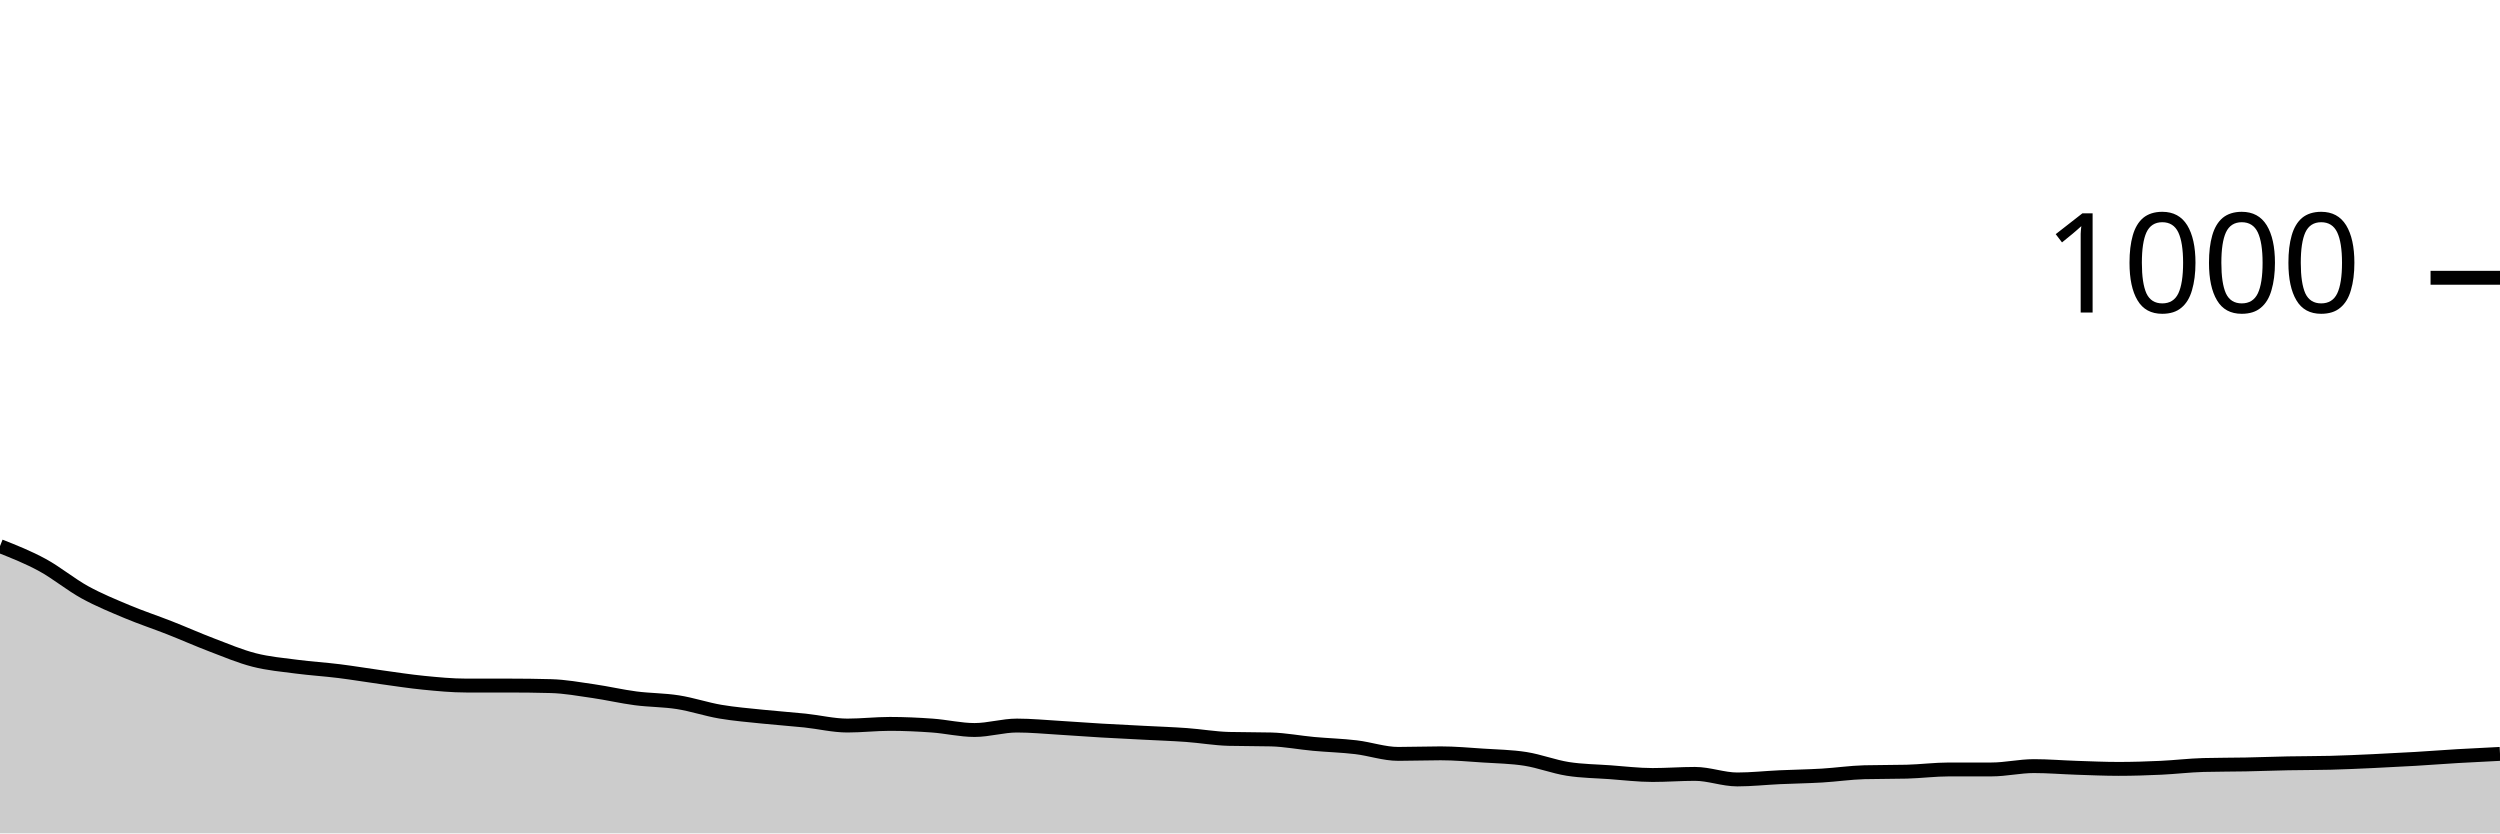
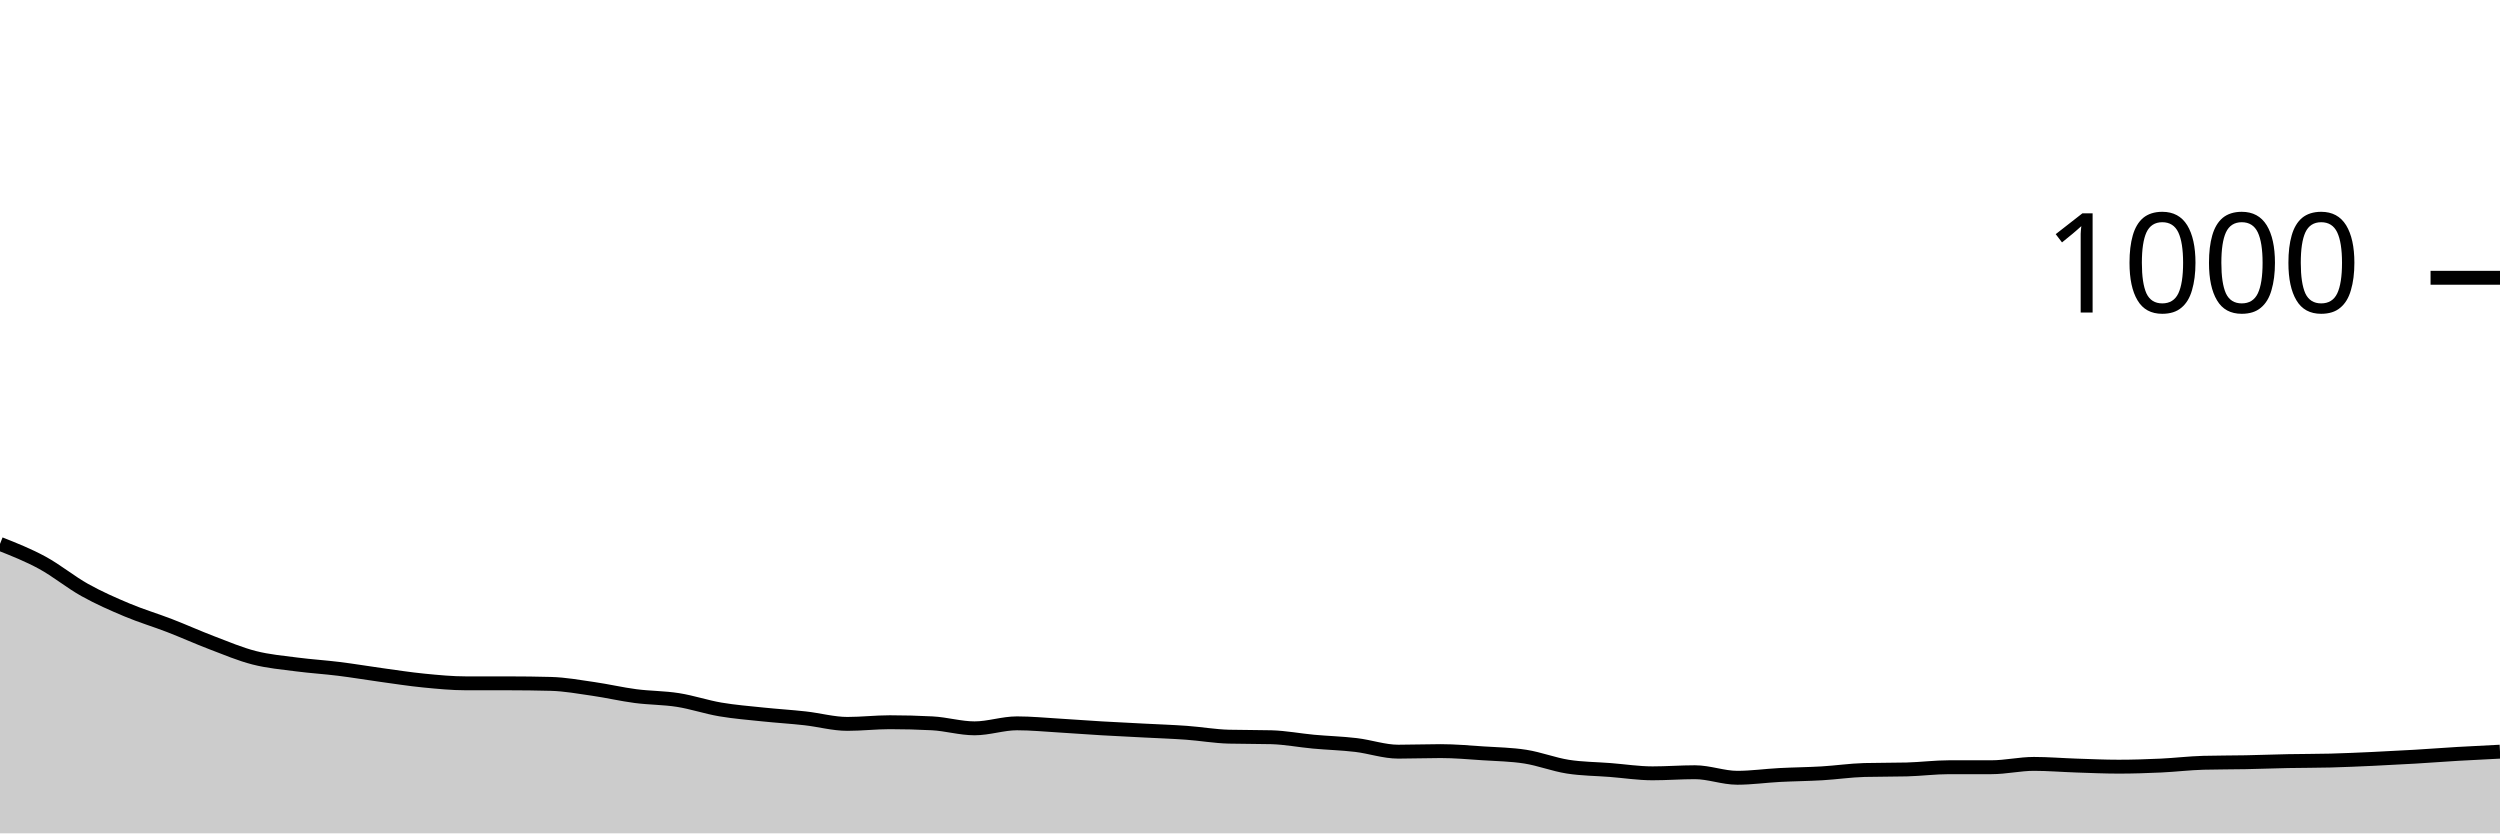
<svg xmlns="http://www.w3.org/2000/svg" viewBox="0 0 180 60">
  <g transform="translate(0,20)">
-     <path class="area" fill="rgba(0, 0, 0, 0.2)" d="M0,19.32C1.017,19.723,2.034,20.127,3.051,20.68C4.068,21.233,5.085,22.08,6.102,22.64C7.119,23.2,8.136,23.613,9.153,24.04C10.169,24.467,11.186,24.8,12.203,25.2C13.22,25.6,14.237,26.053,15.254,26.44C16.271,26.827,17.288,27.26,18.305,27.52C19.322,27.78,20.339,27.867,21.356,28C22.373,28.133,23.39,28.193,24.407,28.32C25.424,28.447,26.441,28.62,27.458,28.76C28.475,28.9,29.492,29.06,30.508,29.16C31.525,29.26,32.542,29.36,33.559,29.36C34.576,29.36,35.593,29.36,36.61,29.36C37.627,29.36,38.644,29.373,39.661,29.4C40.678,29.427,41.695,29.613,42.712,29.76C43.729,29.907,44.746,30.147,45.763,30.28C46.78,30.413,47.797,30.4,48.814,30.56C49.831,30.72,50.847,31.067,51.864,31.24C52.881,31.413,53.898,31.493,54.915,31.6C55.932,31.707,56.949,31.773,57.966,31.88C58.983,31.987,60,32.24,61.017,32.24C62.034,32.24,63.051,32.12,64.068,32.12C65.085,32.12,66.102,32.167,67.119,32.24C68.136,32.313,69.153,32.56,70.169,32.56C71.186,32.56,72.203,32.24,73.22,32.24C74.237,32.24,75.254,32.34,76.271,32.4C77.288,32.46,78.305,32.54,79.322,32.6C80.339,32.66,81.356,32.707,82.373,32.76C83.39,32.813,84.407,32.847,85.424,32.92C86.441,32.993,87.458,33.173,88.475,33.2C89.492,33.227,90.508,33.213,91.525,33.24C92.542,33.267,93.559,33.467,94.576,33.56C95.593,33.653,96.61,33.68,97.627,33.8C98.644,33.92,99.661,34.28,100.678,34.28C101.695,34.28,102.712,34.24,103.729,34.24C104.746,34.24,105.763,34.333,106.78,34.4C107.797,34.467,108.814,34.48,109.831,34.64C110.847,34.8,111.864,35.2,112.881,35.36C113.898,35.52,114.915,35.527,115.932,35.6C116.949,35.673,117.966,35.8,118.983,35.8C120,35.8,121.017,35.72,122.034,35.72C123.051,35.72,124.068,36.12,125.085,36.12C126.102,36.12,127.119,36.007,128.136,35.96C129.153,35.913,130.169,35.9,131.186,35.84C132.203,35.78,133.22,35.627,134.237,35.6C135.254,35.573,136.271,35.587,137.288,35.56C138.305,35.533,139.322,35.4,140.339,35.4C141.356,35.4,142.373,35.4,143.39,35.4C144.407,35.4,145.424,35.16,146.441,35.16C147.458,35.16,148.475,35.247,149.492,35.28C150.508,35.313,151.525,35.36,152.542,35.36C153.559,35.36,154.576,35.327,155.593,35.28C156.61,35.233,157.627,35.107,158.644,35.08C159.661,35.053,160.678,35.06,161.695,35.04C162.712,35.02,163.729,34.98,164.746,34.96C165.763,34.94,166.78,34.947,167.797,34.92C168.814,34.893,169.831,34.847,170.847,34.8C171.864,34.753,172.881,34.7,173.898,34.64C174.915,34.58,175.932,34.5,176.949,34.44C177.966,34.38,178.983,34.33,180,34.28L180,40C178.983,40,177.966,40,176.949,40C175.932,40,174.915,40,173.898,40C172.881,40,171.864,40,170.847,40C169.831,40,168.814,40,167.797,40C166.78,40,165.763,40,164.746,40C163.729,40,162.712,40,161.695,40C160.678,40,159.661,40,158.644,40C157.627,40,156.61,40,155.593,40C154.576,40,153.559,40,152.542,40C151.525,40,150.508,40,149.492,40C148.475,40,147.458,40,146.441,40C145.424,40,144.407,40,143.39,40C142.373,40,141.356,40,140.339,40C139.322,40,138.305,40,137.288,40C136.271,40,135.254,40,134.237,40C133.22,40,132.203,40,131.186,40C130.169,40,129.153,40,128.136,40C127.119,40,126.102,40,125.085,40C124.068,40,123.051,40,122.034,40C121.017,40,120,40,118.983,40C117.966,40,116.949,40,115.932,40C114.915,40,113.898,40,112.881,40C111.864,40,110.847,40,109.831,40C108.814,40,107.797,40,106.78,40C105.763,40,104.746,40,103.729,40C102.712,40,101.695,40,100.678,40C99.661,40,98.644,40,97.627,40C96.61,40,95.593,40,94.576,40C93.559,40,92.542,40,91.525,40C90.508,40,89.492,40,88.475,40C87.458,40,86.441,40,85.424,40C84.407,40,83.39,40,82.373,40C81.356,40,80.339,40,79.322,40C78.305,40,77.288,40,76.271,40C75.254,40,74.237,40,73.22,40C72.203,40,71.186,40,70.169,40C69.153,40,68.136,40,67.119,40C66.102,40,65.085,40,64.068,40C63.051,40,62.034,40,61.017,40C60,40,58.983,40,57.966,40C56.949,40,55.932,40,54.915,40C53.898,40,52.881,40,51.864,40C50.847,40,49.831,40,48.814,40C47.797,40,46.78,40,45.763,40C44.746,40,43.729,40,42.712,40C41.695,40,40.678,40,39.661,40C38.644,40,37.627,40,36.61,40C35.593,40,34.576,40,33.559,40C32.542,40,31.525,40,30.508,40C29.492,40,28.475,40,27.458,40C26.441,40,25.424,40,24.407,40C23.39,40,22.373,40,21.356,40C20.339,40,19.322,40,18.305,40C17.288,40,16.271,40,15.254,40C14.237,40,13.22,40,12.203,40C11.186,40,10.169,40,9.153,40C8.136,40,7.119,40,6.102,40C5.085,40,4.068,40,3.051,40C2.034,40,1.017,40,0,40Z" />
-     <path class="line" stroke="black" fill="none" d="M0,19.32C1.017,19.723,2.034,20.127,3.051,20.68C4.068,21.233,5.085,22.08,6.102,22.64C7.119,23.2,8.136,23.613,9.153,24.04C10.169,24.467,11.186,24.8,12.203,25.2C13.22,25.6,14.237,26.053,15.254,26.44C16.271,26.827,17.288,27.26,18.305,27.52C19.322,27.78,20.339,27.867,21.356,28C22.373,28.133,23.39,28.193,24.407,28.32C25.424,28.447,26.441,28.62,27.458,28.76C28.475,28.9,29.492,29.06,30.508,29.16C31.525,29.26,32.542,29.36,33.559,29.36C34.576,29.36,35.593,29.36,36.61,29.36C37.627,29.36,38.644,29.373,39.661,29.4C40.678,29.427,41.695,29.613,42.712,29.76C43.729,29.907,44.746,30.147,45.763,30.28C46.78,30.413,47.797,30.4,48.814,30.56C49.831,30.72,50.847,31.067,51.864,31.24C52.881,31.413,53.898,31.493,54.915,31.6C55.932,31.707,56.949,31.773,57.966,31.88C58.983,31.987,60,32.24,61.017,32.24C62.034,32.24,63.051,32.12,64.068,32.12C65.085,32.12,66.102,32.167,67.119,32.24C68.136,32.313,69.153,32.56,70.169,32.56C71.186,32.56,72.203,32.24,73.22,32.24C74.237,32.24,75.254,32.34,76.271,32.4C77.288,32.46,78.305,32.54,79.322,32.6C80.339,32.66,81.356,32.707,82.373,32.76C83.39,32.813,84.407,32.847,85.424,32.92C86.441,32.993,87.458,33.173,88.475,33.2C89.492,33.227,90.508,33.213,91.525,33.24C92.542,33.267,93.559,33.467,94.576,33.56C95.593,33.653,96.61,33.68,97.627,33.8C98.644,33.92,99.661,34.28,100.678,34.28C101.695,34.28,102.712,34.24,103.729,34.24C104.746,34.24,105.763,34.333,106.78,34.4C107.797,34.467,108.814,34.48,109.831,34.64C110.847,34.8,111.864,35.2,112.881,35.36C113.898,35.52,114.915,35.527,115.932,35.6C116.949,35.673,117.966,35.8,118.983,35.8C120,35.8,121.017,35.72,122.034,35.72C123.051,35.72,124.068,36.12,125.085,36.12C126.102,36.12,127.119,36.007,128.136,35.96C129.153,35.913,130.169,35.9,131.186,35.84C132.203,35.78,133.22,35.627,134.237,35.6C135.254,35.573,136.271,35.587,137.288,35.56C138.305,35.533,139.322,35.4,140.339,35.4C141.356,35.4,142.373,35.4,143.39,35.4C144.407,35.4,145.424,35.16,146.441,35.16C147.458,35.16,148.475,35.247,149.492,35.28C150.508,35.313,151.525,35.36,152.542,35.36C153.559,35.36,154.576,35.327,155.593,35.28C156.61,35.233,157.627,35.107,158.644,35.08C159.661,35.053,160.678,35.06,161.695,35.04C162.712,35.02,163.729,34.98,164.746,34.96C165.763,34.94,166.78,34.947,167.797,34.92C168.814,34.893,169.831,34.847,170.847,34.8C171.864,34.753,172.881,34.7,173.898,34.64C174.915,34.58,175.932,34.5,176.949,34.44C177.966,34.38,178.983,34.33,180,34.28" />
+     <path class="area" fill="rgba(0, 0, 0, 0.2)" d="M0,19.16C1.017,19.563,2.034,19.967,3.051,20.52C4.068,21.073,5.085,21.913,6.102,22.48C7.119,23.047,8.136,23.493,9.153,23.92C10.169,24.347,11.186,24.647,12.203,25.04C13.22,25.433,14.237,25.893,15.254,26.28C16.271,26.667,17.288,27.1,18.305,27.36C19.322,27.62,20.339,27.707,21.356,27.84C22.373,27.973,23.39,28.033,24.407,28.16C25.424,28.287,26.441,28.46,27.458,28.6C28.475,28.74,29.492,28.9,30.508,29C31.525,29.1,32.542,29.2,33.559,29.2C34.576,29.2,35.593,29.2,36.61,29.2C37.627,29.2,38.644,29.213,39.661,29.24C40.678,29.267,41.695,29.453,42.712,29.6C43.729,29.747,44.746,29.987,45.763,30.12C46.78,30.253,47.797,30.24,48.814,30.4C49.831,30.56,50.847,30.907,51.864,31.08C52.881,31.253,53.898,31.333,54.915,31.44C55.932,31.547,56.949,31.607,57.966,31.72C58.983,31.833,60,32.12,61.017,32.12C62.034,32.12,63.051,32,64.068,32C65.085,32,66.102,32.027,67.119,32.08C68.136,32.133,69.153,32.44,70.169,32.44C71.186,32.44,72.203,32.08,73.22,32.08C74.237,32.08,75.254,32.18,76.271,32.24C77.288,32.3,78.305,32.38,79.322,32.44C80.339,32.5,81.356,32.547,82.373,32.6C83.39,32.653,84.407,32.687,85.424,32.76C86.441,32.833,87.458,33.013,88.475,33.04C89.492,33.067,90.508,33.053,91.525,33.08C92.542,33.107,93.559,33.307,94.576,33.4C95.593,33.493,96.61,33.52,97.627,33.64C98.644,33.76,99.661,34.12,100.678,34.12C101.695,34.12,102.712,34.08,103.729,34.08C104.746,34.08,105.763,34.173,106.78,34.24C107.797,34.307,108.814,34.32,109.831,34.48C110.847,34.64,111.864,35.04,112.881,35.2C113.898,35.36,114.915,35.36,115.932,35.44C116.949,35.52,117.966,35.68,118.983,35.68C120,35.68,121.017,35.6,122.034,35.6C123.051,35.6,124.068,36,125.085,36C126.102,36,127.119,35.853,128.136,35.8C129.153,35.747,130.169,35.74,131.186,35.68C132.203,35.62,133.22,35.467,134.237,35.44C135.254,35.413,136.271,35.427,137.288,35.4C138.305,35.373,139.322,35.24,140.339,35.24C141.356,35.24,142.373,35.24,143.39,35.24C144.407,35.24,145.424,35,146.441,35C147.458,35,148.475,35.087,149.492,35.12C150.508,35.153,151.525,35.2,152.542,35.2C153.559,35.2,154.576,35.167,155.593,35.12C156.61,35.073,157.627,34.947,158.644,34.92C159.661,34.893,160.678,34.9,161.695,34.88C162.712,34.86,163.729,34.82,164.746,34.8C165.763,34.78,166.78,34.787,167.797,34.76C168.814,34.733,169.831,34.687,170.847,34.64C171.864,34.593,172.881,34.54,173.898,34.48C174.915,34.42,175.932,34.34,176.949,34.28C177.966,34.22,178.983,34.17,180,34.12L180,40C178.983,40,177.966,40,176.949,40C175.932,40,174.915,40,173.898,40C172.881,40,171.864,40,170.847,40C169.831,40,168.814,40,167.797,40C166.78,40,165.763,40,164.746,40C163.729,40,162.712,40,161.695,40C160.678,40,159.661,40,158.644,40C157.627,40,156.61,40,155.593,40C154.576,40,153.559,40,152.542,40C151.525,40,150.508,40,149.492,40C148.475,40,147.458,40,146.441,40C145.424,40,144.407,40,143.39,40C142.373,40,141.356,40,140.339,40C139.322,40,138.305,40,137.288,40C136.271,40,135.254,40,134.237,40C133.22,40,132.203,40,131.186,40C130.169,40,129.153,40,128.136,40C127.119,40,126.102,40,125.085,40C124.068,40,123.051,40,122.034,40C121.017,40,120,40,118.983,40C117.966,40,116.949,40,115.932,40C114.915,40,113.898,40,112.881,40C111.864,40,110.847,40,109.831,40C108.814,40,107.797,40,106.78,40C105.763,40,104.746,40,103.729,40C102.712,40,101.695,40,100.678,40C99.661,40,98.644,40,97.627,40C96.61,40,95.593,40,94.576,40C93.559,40,92.542,40,91.525,40C90.508,40,89.492,40,88.475,40C87.458,40,86.441,40,85.424,40C84.407,40,83.39,40,82.373,40C81.356,40,80.339,40,79.322,40C78.305,40,77.288,40,76.271,40C75.254,40,74.237,40,73.22,40C72.203,40,71.186,40,70.169,40C69.153,40,68.136,40,67.119,40C66.102,40,65.085,40,64.068,40C63.051,40,62.034,40,61.017,40C60,40,58.983,40,57.966,40C56.949,40,55.932,40,54.915,40C53.898,40,52.881,40,51.864,40C50.847,40,49.831,40,48.814,40C47.797,40,46.78,40,45.763,40C44.746,40,43.729,40,42.712,40C41.695,40,40.678,40,39.661,40C38.644,40,37.627,40,36.61,40C35.593,40,34.576,40,33.559,40C32.542,40,31.525,40,30.508,40C29.492,40,28.475,40,27.458,40C26.441,40,25.424,40,24.407,40C23.39,40,22.373,40,21.356,40C20.339,40,19.322,40,18.305,40C17.288,40,16.271,40,15.254,40C14.237,40,13.22,40,12.203,40C11.186,40,10.169,40,9.153,40C8.136,40,7.119,40,6.102,40C5.085,40,4.068,40,3.051,40C2.034,40,1.017,40,0,40Z" />
+     <path class="line" stroke="black" fill="none" d="M0,19.16C1.017,19.563,2.034,19.967,3.051,20.52C4.068,21.073,5.085,21.913,6.102,22.48C7.119,23.047,8.136,23.493,9.153,23.92C10.169,24.347,11.186,24.647,12.203,25.04C13.22,25.433,14.237,25.893,15.254,26.28C16.271,26.667,17.288,27.1,18.305,27.36C19.322,27.62,20.339,27.707,21.356,27.84C22.373,27.973,23.39,28.033,24.407,28.16C25.424,28.287,26.441,28.46,27.458,28.6C28.475,28.74,29.492,28.9,30.508,29C31.525,29.1,32.542,29.2,33.559,29.2C34.576,29.2,35.593,29.2,36.61,29.2C37.627,29.2,38.644,29.213,39.661,29.24C40.678,29.267,41.695,29.453,42.712,29.6C43.729,29.747,44.746,29.987,45.763,30.12C46.78,30.253,47.797,30.24,48.814,30.4C49.831,30.56,50.847,30.907,51.864,31.08C52.881,31.253,53.898,31.333,54.915,31.44C55.932,31.547,56.949,31.607,57.966,31.72C58.983,31.833,60,32.12,61.017,32.12C62.034,32.12,63.051,32,64.068,32C65.085,32,66.102,32.027,67.119,32.08C68.136,32.133,69.153,32.44,70.169,32.44C71.186,32.44,72.203,32.08,73.22,32.08C74.237,32.08,75.254,32.18,76.271,32.24C77.288,32.3,78.305,32.38,79.322,32.44C80.339,32.5,81.356,32.547,82.373,32.6C83.39,32.653,84.407,32.687,85.424,32.76C86.441,32.833,87.458,33.013,88.475,33.04C89.492,33.067,90.508,33.053,91.525,33.08C92.542,33.107,93.559,33.307,94.576,33.4C95.593,33.493,96.61,33.52,97.627,33.64C98.644,33.76,99.661,34.12,100.678,34.12C101.695,34.12,102.712,34.08,103.729,34.08C104.746,34.08,105.763,34.173,106.78,34.24C107.797,34.307,108.814,34.32,109.831,34.48C110.847,34.64,111.864,35.04,112.881,35.2C113.898,35.36,114.915,35.36,115.932,35.44C116.949,35.52,117.966,35.68,118.983,35.68C120,35.68,121.017,35.6,122.034,35.6C123.051,35.6,124.068,36,125.085,36C126.102,36,127.119,35.853,128.136,35.8C129.153,35.747,130.169,35.74,131.186,35.68C132.203,35.62,133.22,35.467,134.237,35.44C135.254,35.413,136.271,35.427,137.288,35.4C138.305,35.373,139.322,35.24,140.339,35.24C141.356,35.24,142.373,35.24,143.39,35.24C144.407,35.24,145.424,35,146.441,35C147.458,35,148.475,35.087,149.492,35.12C150.508,35.153,151.525,35.2,152.542,35.2C153.559,35.2,154.576,35.167,155.593,35.12C156.61,35.073,157.627,34.947,158.644,34.92C159.661,34.893,160.678,34.9,161.695,34.88C162.712,34.86,163.729,34.82,164.746,34.8C165.763,34.78,166.78,34.787,167.797,34.76C168.814,34.733,169.831,34.687,170.847,34.64C171.864,34.593,172.881,34.54,173.898,34.48C174.915,34.42,175.932,34.34,176.949,34.28C177.966,34.22,178.983,34.17,180,34.12" />
    <path class="axis-ceiling" stroke-width="1" stroke="black" fill="none" d="M175,0L180,0" />
    <text class="axis-ceiling-label" font-family="sans-serif" text-anchor="end" font-size="10px" x="170" y="2.5">1000</text>
  </g>
</svg>
